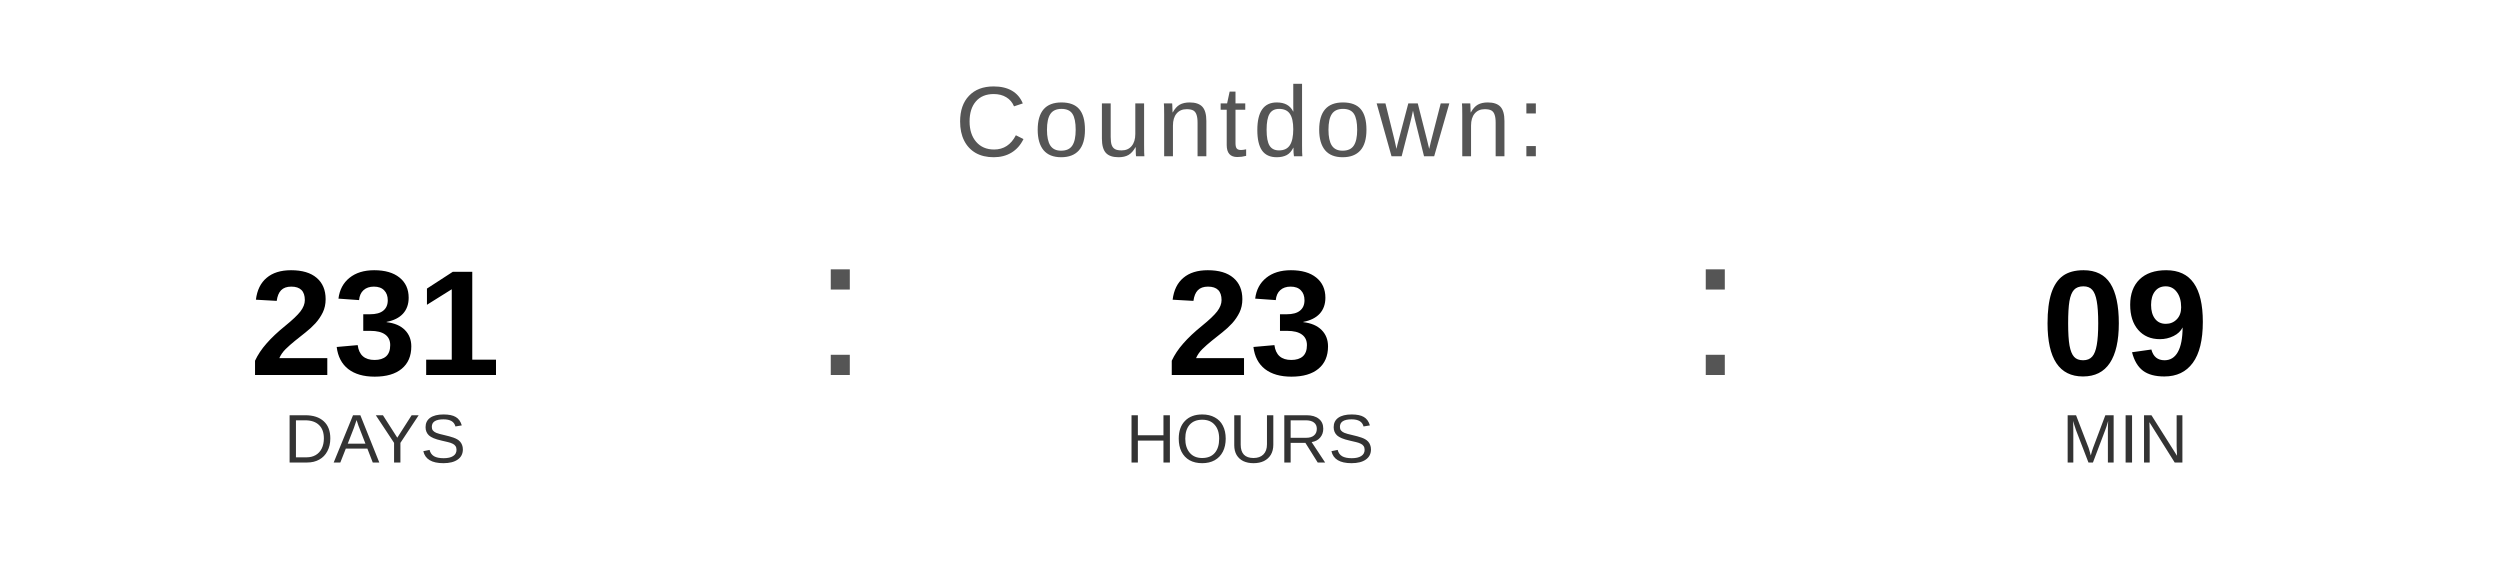
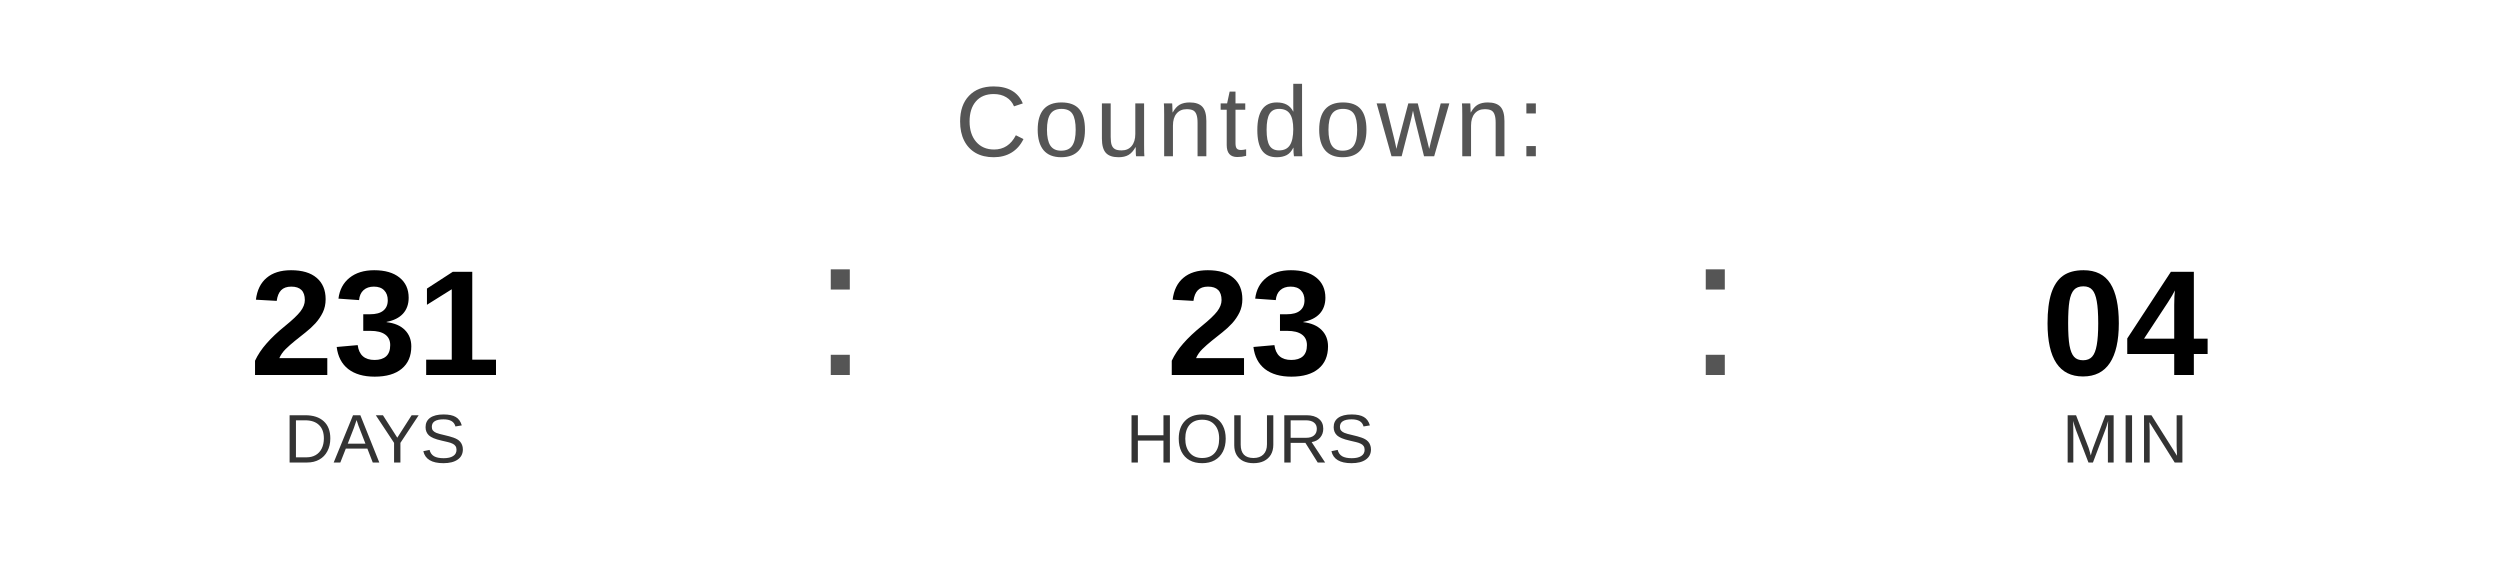
<svg xmlns="http://www.w3.org/2000/svg" width="400" height="90" viewBox="0 0 400 90">
  <text x="200" y="25" font-family="Arial, Helvetica, sans-serif" font-size="16" fill="#555555" text-anchor="middle" letter-spacing="1">
    Countdown:
  </text>
  <text x="60" y="60" font-family="Arial, Helvetica, sans-serif" font-size="24" font-weight="bold" fill="#000000" text-anchor="middle">231</text>
  <text x="60" y="74" font-family="Arial, Helvetica, sans-serif" font-size="11" fill="#333333" text-anchor="middle">DAYS</text>
  <text x="130" y="60" font-family="Arial, sans-serif" font-size="32" fill="#555555">:</text>
  <text x="200" y="60" font-family="Arial, Helvetica, sans-serif" font-size="24" font-weight="bold" fill="#000000" text-anchor="middle">23</text>
  <text x="200" y="74" font-family="Arial, Helvetica, sans-serif" font-size="11" fill="#333333" text-anchor="middle">HOURS</text>
  <text x="270" y="60" font-family="Arial, sans-serif" font-size="32" fill="#555555">:</text>
-   <text x="340" y="60" font-family="Arial, Helvetica, sans-serif" font-size="24" font-weight="bold" fill="#000000" text-anchor="middle">09</text>
+   <text x="340" y="60" font-family="Arial, Helvetica, sans-serif" font-size="24" font-weight="bold" fill="#000000" text-anchor="middle">04</text>
  <text x="340" y="74" font-family="Arial, Helvetica, sans-serif" font-size="11" fill="#333333" text-anchor="middle">MIN</text>
</svg>
